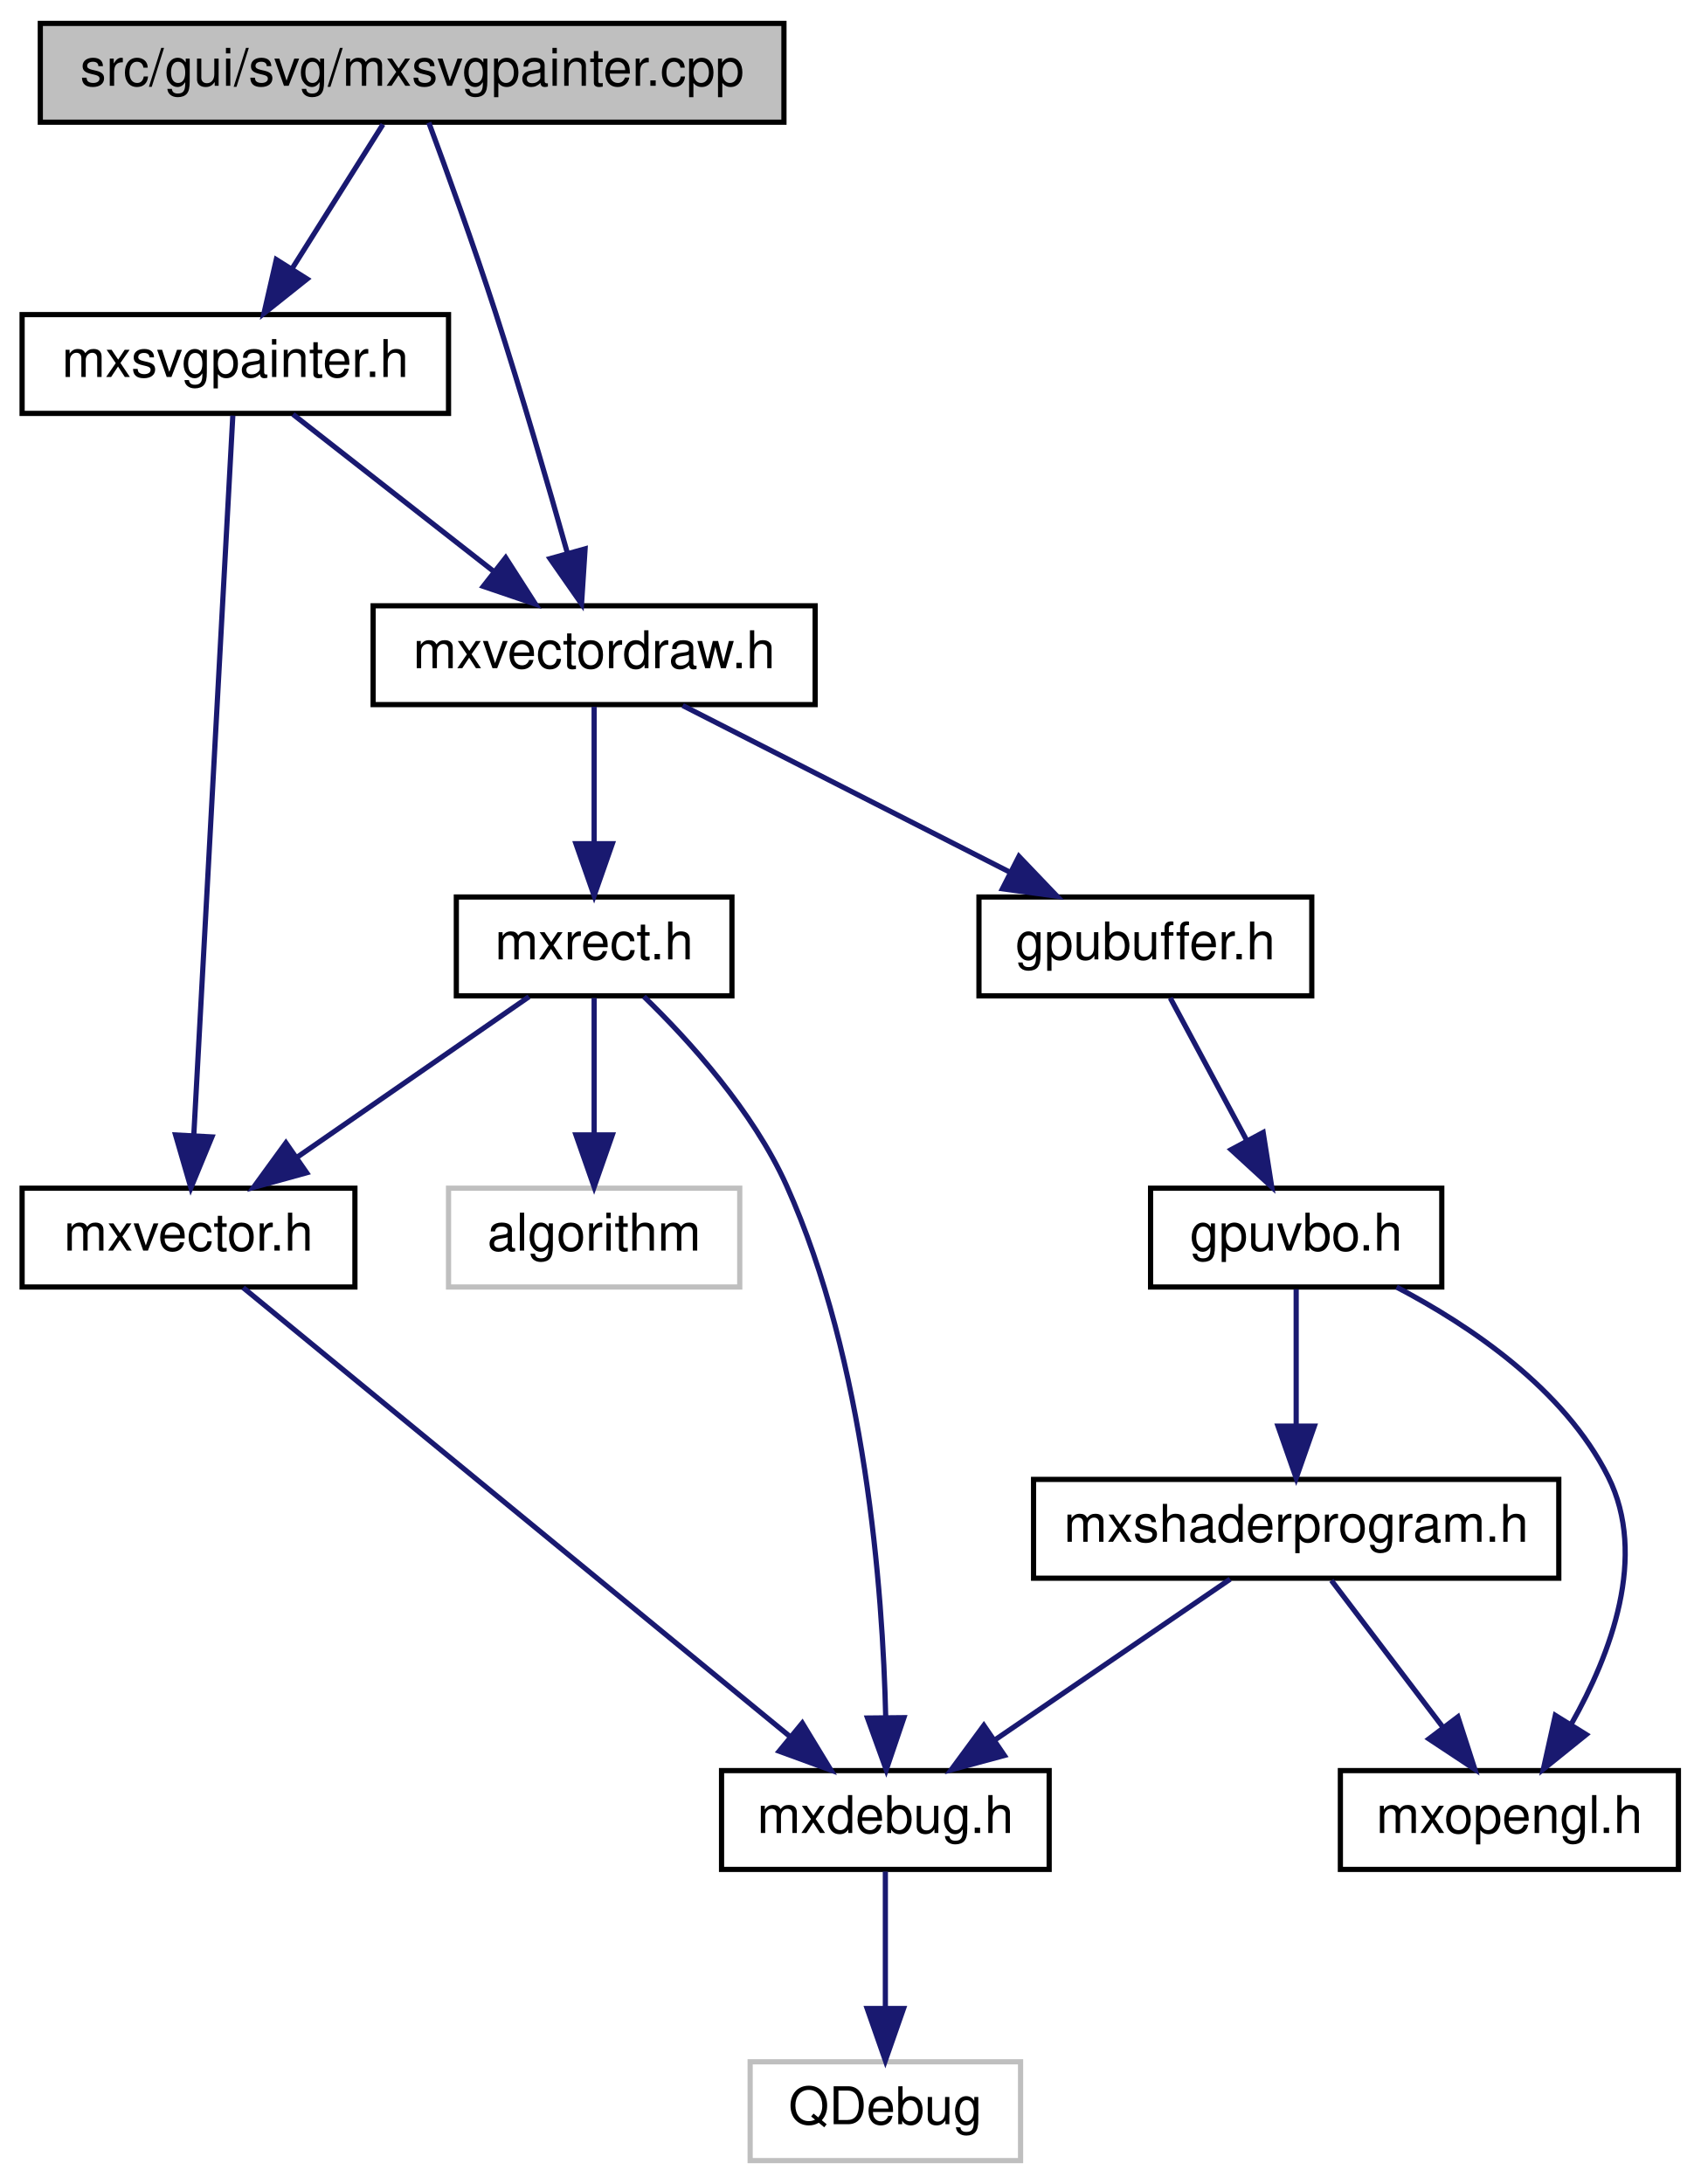
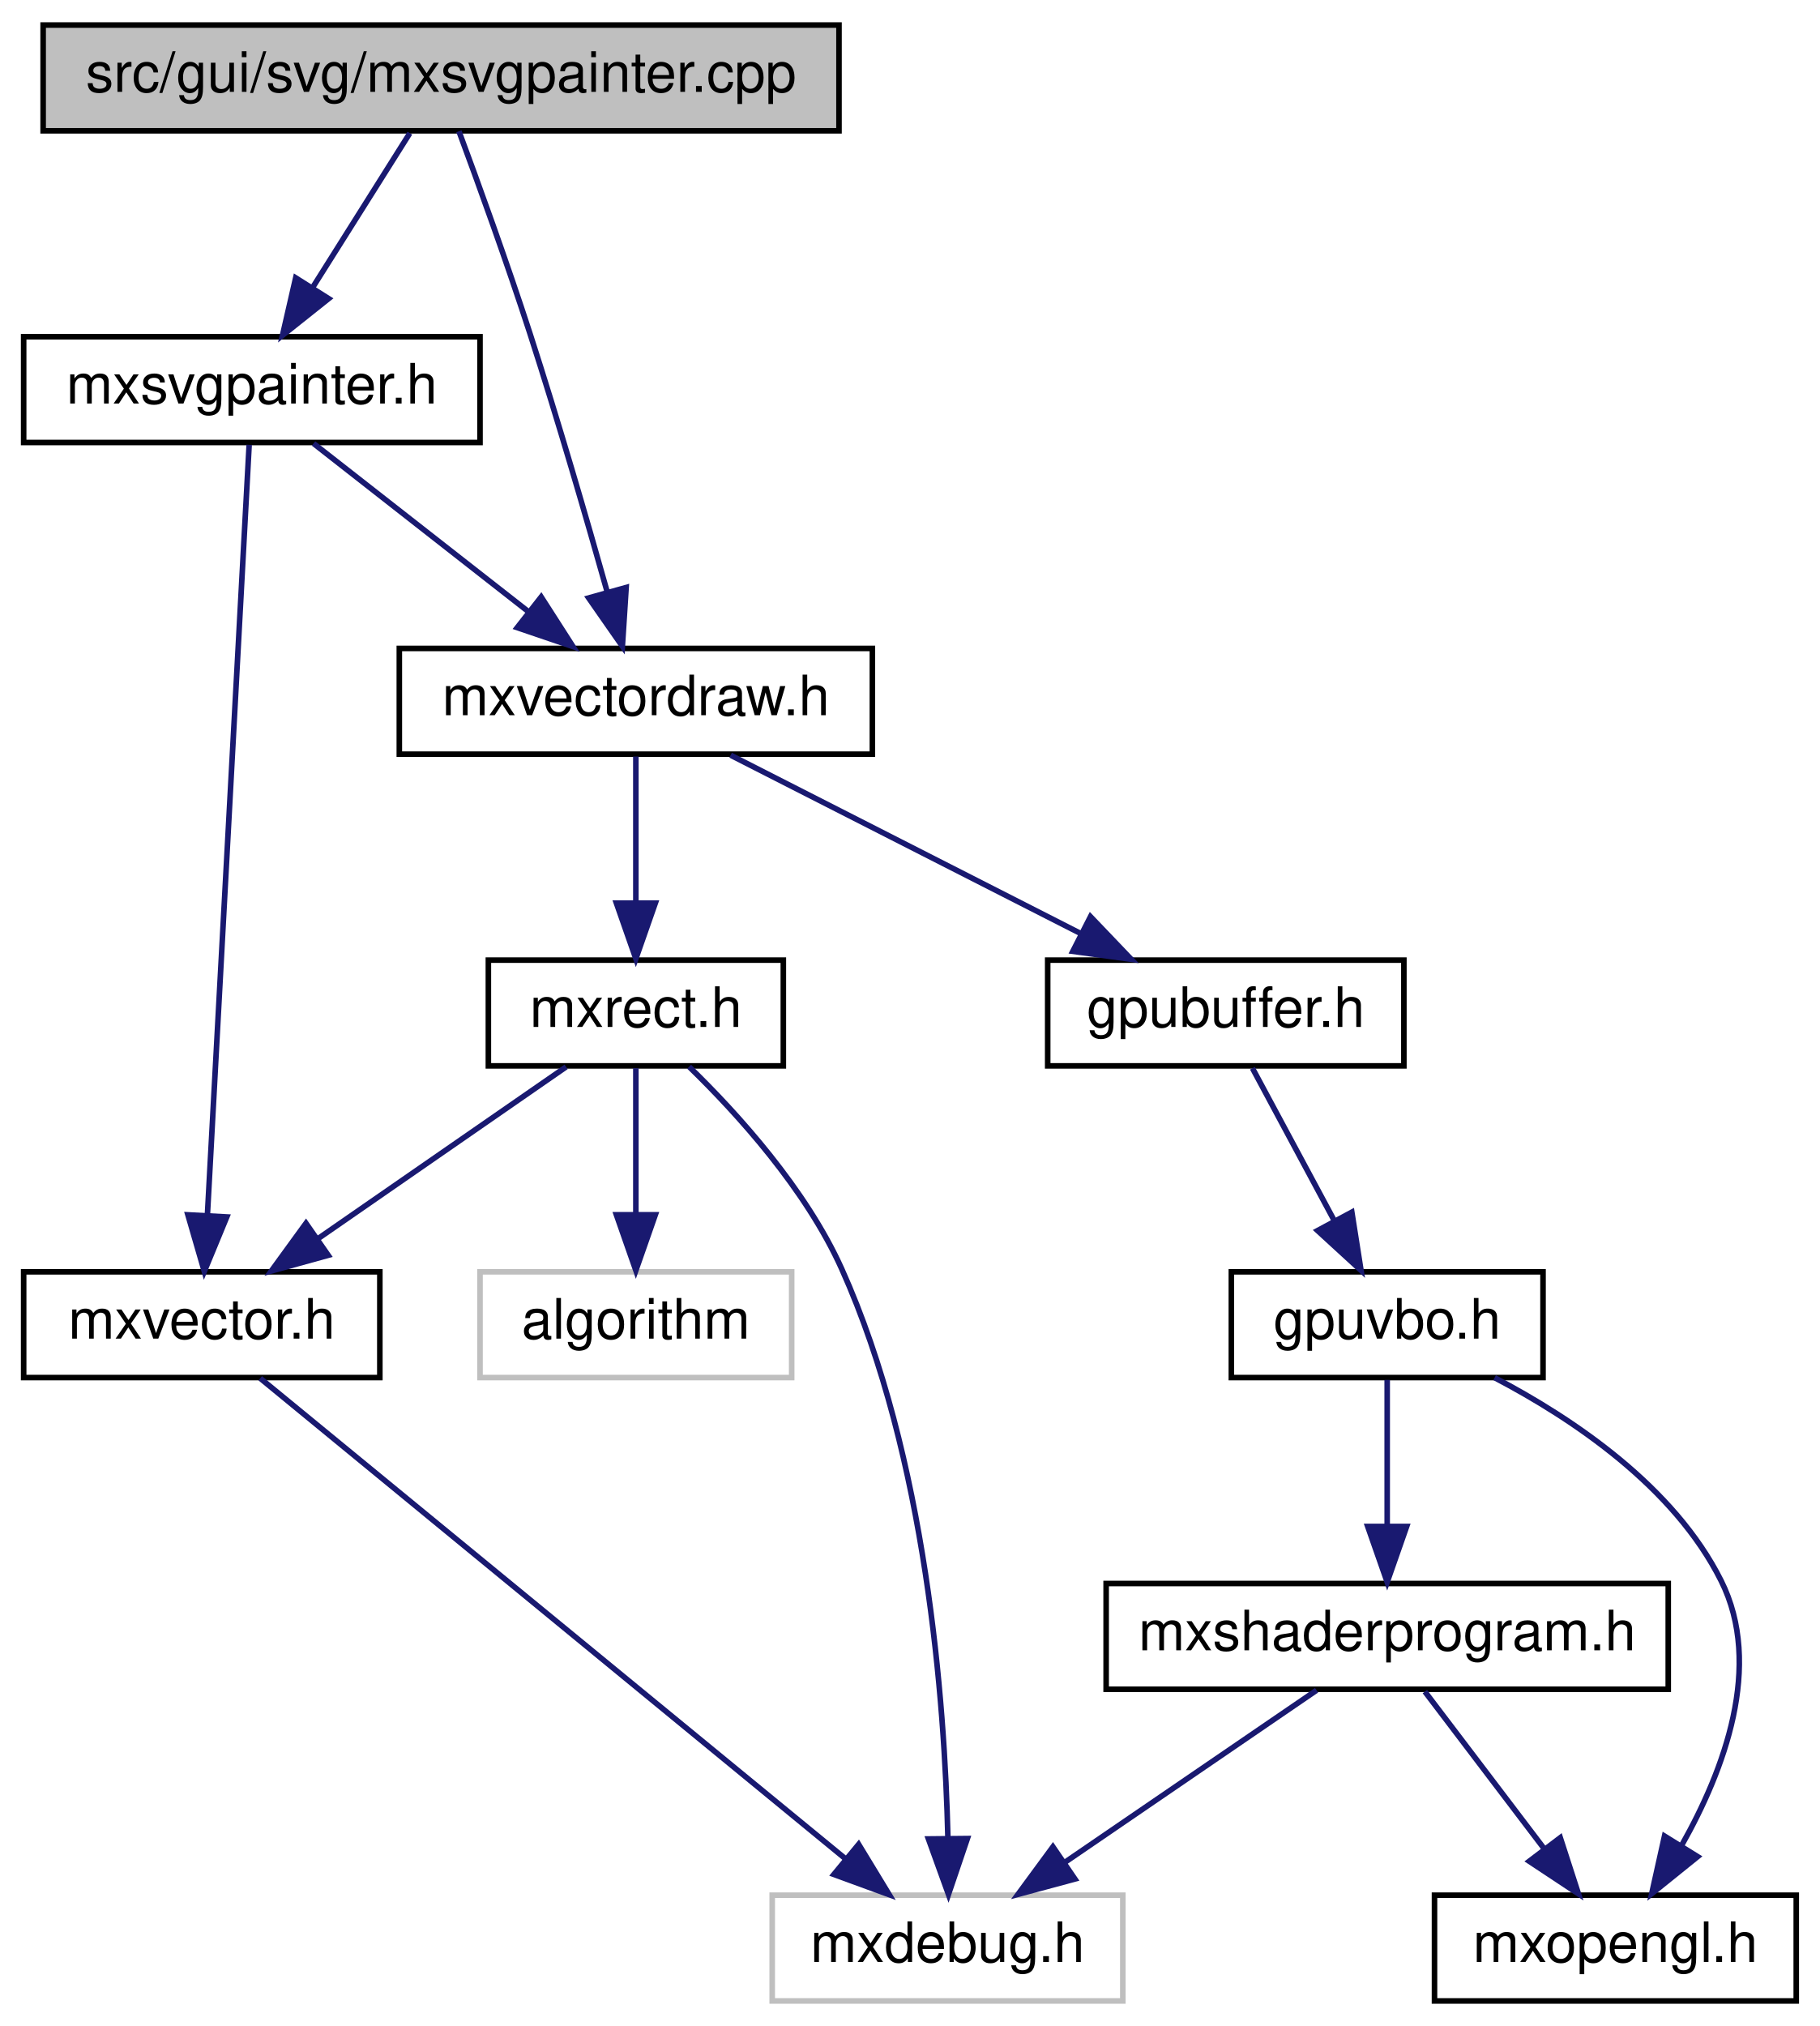
- <svg xmlns="http://www.w3.org/2000/svg" xmlns:xlink="http://www.w3.org/1999/xlink" width="327pt" height="420pt" viewBox="0.00 0.00 326.50 420.00">
-   <g id="graph0" class="graph" transform="scale(1 1) rotate(0) translate(4 416)">
+ <svg xmlns="http://www.w3.org/2000/svg" xmlns:xlink="http://www.w3.org/1999/xlink" width="327pt" height="364pt" viewBox="0.00 0.00 326.50 364.00">
+   <g id="graph0" class="graph" transform="scale(1 1) rotate(0) translate(4 360)">
    <g id="node1" class="node">
      <g id="a_node1">
        <a xlink:title=" ">
-           <polygon fill="#bfbfbf" stroke="black" points="3.5,-392.5 3.5,-411.5 146.5,-411.5 146.5,-392.5 3.5,-392.5" />
-           <text text-anchor="middle" x="75" y="-399.5" font-family="Helvetica,sans-Serif" font-size="10.00">src/gui/svg/mxsvgpainter.cpp</text>
+           <polygon fill="#bfbfbf" stroke="black" points="3.5,-336.5 3.5,-355.5 146.5,-355.5 146.5,-336.5 3.5,-336.5" />
+           <text text-anchor="middle" x="75" y="-343.5" font-family="Helvetica,sans-Serif" font-size="10.00">src/gui/svg/mxsvgpainter.cpp</text>
        </a>
      </g>
    </g>
    <g id="node2" class="node">
      <g id="a_node2">
        <a xlink:href="mxsvgpainter_8h.html" target="_top" xlink:title=" ">
-           <polygon fill="none" stroke="black" points="0,-336.5 0,-355.5 82,-355.5 82,-336.5 0,-336.5" />
-           <text text-anchor="middle" x="41" y="-343.5" font-family="Helvetica,sans-Serif" font-size="10.00">mxsvgpainter.h</text>
+           <polygon fill="none" stroke="black" points="0,-280.5 0,-299.5 82,-299.5 82,-280.5 0,-280.5" />
+           <text text-anchor="middle" x="41" y="-287.5" font-family="Helvetica,sans-Serif" font-size="10.00">mxsvgpainter.h</text>
        </a>
      </g>
    </g>
    <g id="edge1" class="edge">
-       <path fill="none" stroke="midnightblue" d="M69.39,-392.08C64.63,-384.53 57.68,-373.49 51.85,-364.23" />
-       <polygon fill="midnightblue" stroke="midnightblue" points="54.8,-362.35 46.51,-355.75 48.88,-366.08 54.8,-362.35" />
+       <path fill="none" stroke="midnightblue" d="M69.39,-336.08C64.63,-328.53 57.68,-317.49 51.85,-308.23" />
+       <polygon fill="midnightblue" stroke="midnightblue" points="54.8,-306.35 46.51,-299.75 48.88,-310.08 54.8,-306.35" />
    </g>
-     <g id="node6" class="node">
-       <g id="a_node6">
+     <g id="node5" class="node">
+       <g id="a_node5">
        <a xlink:href="mxvectordraw_8h.html" target="_top" xlink:title=" ">
-           <polygon fill="none" stroke="black" points="67.5,-280.5 67.5,-299.5 152.5,-299.5 152.5,-280.5 67.5,-280.5" />
-           <text text-anchor="middle" x="110" y="-287.5" font-family="Helvetica,sans-Serif" font-size="10.00">mxvectordraw.h</text>
+           <polygon fill="none" stroke="black" points="67.5,-224.5 67.5,-243.5 152.5,-243.5 152.5,-224.5 67.5,-224.5" />
+           <text text-anchor="middle" x="110" y="-231.5" font-family="Helvetica,sans-Serif" font-size="10.00">mxvectordraw.h</text>
        </a>
      </g>
    </g>
-     <g id="edge16" class="edge">
-       <path fill="none" stroke="midnightblue" d="M78.21,-392.42C81.56,-383.41 86.86,-368.78 91,-356 96.03,-340.44 101.21,-322.61 104.88,-309.56" />
-       <polygon fill="midnightblue" stroke="midnightblue" points="108.26,-310.45 107.58,-299.88 101.52,-308.57 108.26,-310.45" />
+     <g id="edge15" class="edge">
+       <path fill="none" stroke="midnightblue" d="M78.21,-336.42C81.56,-327.41 86.86,-312.78 91,-300 96.03,-284.44 101.21,-266.61 104.88,-253.56" />
+       <polygon fill="midnightblue" stroke="midnightblue" points="108.26,-254.45 107.58,-243.88 101.52,-252.57 108.26,-254.45" />
    </g>
    <g id="node3" class="node">
      <g id="a_node3">
        <a xlink:href="mxvector_8h.html" target="_top" xlink:title=" ">
-           <polygon fill="none" stroke="black" points="0,-168.5 0,-187.5 64,-187.5 64,-168.5 0,-168.5" />
-           <text text-anchor="middle" x="32" y="-175.5" font-family="Helvetica,sans-Serif" font-size="10.00">mxvector.h</text>
+           <polygon fill="none" stroke="black" points="0,-112.5 0,-131.5 64,-131.5 64,-112.5 0,-112.5" />
+           <text text-anchor="middle" x="32" y="-119.5" font-family="Helvetica,sans-Serif" font-size="10.00">mxvector.h</text>
        </a>
      </g>
    </g>
    <g id="edge2" class="edge">
-       <path fill="none" stroke="midnightblue" d="M40.52,-336.08C39.1,-309.95 34.94,-233.21 33.01,-197.58" />
-       <polygon fill="midnightblue" stroke="midnightblue" points="36.5,-197.36 32.46,-187.57 29.51,-197.74 36.5,-197.36" />
+       <path fill="none" stroke="midnightblue" d="M40.52,-280.08C39.1,-253.95 34.94,-177.21 33.01,-141.58" />
+       <polygon fill="midnightblue" stroke="midnightblue" points="36.5,-141.36 32.46,-131.57 29.51,-141.74 36.5,-141.36" />
    </g>
-     <g id="edge5" class="edge">
-       <path fill="none" stroke="midnightblue" d="M52.09,-336.32C62.49,-328.18 78.26,-315.84 90.72,-306.09" />
-       <polygon fill="midnightblue" stroke="midnightblue" points="92.99,-308.75 98.71,-299.83 88.68,-303.24 92.99,-308.75" />
+     <g id="edge4" class="edge">
+       <path fill="none" stroke="midnightblue" d="M52.09,-280.32C62.49,-272.18 78.26,-259.84 90.72,-250.09" />
+       <polygon fill="midnightblue" stroke="midnightblue" points="92.99,-252.75 98.71,-243.83 88.68,-247.24 92.99,-252.75" />
    </g>
    <g id="node4" class="node">
      <g id="a_node4">
-         <a xlink:href="mxdebug_8h.html" target="_top" xlink:title=" ">
-           <polygon fill="none" stroke="black" points="134.5,-56.5 134.5,-75.5 197.5,-75.5 197.5,-56.5 134.5,-56.5" />
-           <text text-anchor="middle" x="166" y="-63.5" font-family="Helvetica,sans-Serif" font-size="10.00">mxdebug.h</text>
+         <a xlink:title=" ">
+           <polygon fill="none" stroke="#bfbfbf" points="134.5,-0.5 134.5,-19.5 197.5,-19.5 197.5,-0.5 134.5,-0.5" />
+           <text text-anchor="middle" x="166" y="-7.5" font-family="Helvetica,sans-Serif" font-size="10.00">mxdebug.h</text>
        </a>
      </g>
    </g>
    <g id="edge3" class="edge">
-       <path fill="none" stroke="midnightblue" d="M42.51,-168.37C65.22,-149.73 119.06,-105.53 147.56,-82.13" />
-       <polygon fill="midnightblue" stroke="midnightblue" points="150.03,-84.64 155.53,-75.59 145.58,-79.23 150.03,-84.64" />
+       <path fill="none" stroke="midnightblue" d="M42.51,-112.37C65.22,-93.73 119.06,-49.53 147.56,-26.13" />
+       <polygon fill="midnightblue" stroke="midnightblue" points="150.03,-28.64 155.53,-19.59 145.58,-23.23 150.03,-28.64" />
    </g>
-     <g id="node5" class="node">
-       <g id="a_node5">
-         <a xlink:title=" ">
-           <polygon fill="none" stroke="#bfbfbf" points="140,-0.5 140,-19.5 192,-19.5 192,-0.5 140,-0.5" />
-           <text text-anchor="middle" x="166" y="-7.5" font-family="Helvetica,sans-Serif" font-size="10.00">QDebug</text>
+     <g id="node6" class="node">
+       <g id="a_node6">
+         <a xlink:href="gpubuffer_8h.html" target="_top" xlink:title=" ">
+           <polygon fill="none" stroke="black" points="184,-168.5 184,-187.5 248,-187.5 248,-168.5 184,-168.5" />
+           <text text-anchor="middle" x="216" y="-175.5" font-family="Helvetica,sans-Serif" font-size="10.00">gpubuffer.h</text>
        </a>
      </g>
    </g>
-     <g id="edge4" class="edge">
-       <path fill="none" stroke="midnightblue" d="M166,-56.08C166,-49.01 166,-38.86 166,-29.99" />
-       <polygon fill="midnightblue" stroke="midnightblue" points="169.5,-29.75 166,-19.75 162.5,-29.75 169.5,-29.75" />
+     <g id="edge5" class="edge">
+       <path fill="none" stroke="midnightblue" d="M127.03,-224.32C144.03,-215.66 170.38,-202.24 189.99,-192.25" />
+       <polygon fill="midnightblue" stroke="midnightblue" points="191.69,-195.31 199.01,-187.65 188.51,-189.08 191.69,-195.31" />
+     </g>
+     <g id="node10" class="node">
+       <g id="a_node10">
+         <a xlink:href="mxrect_8h.html" target="_top" xlink:title=" ">
+           <polygon fill="none" stroke="black" points="83.5,-168.5 83.5,-187.5 136.5,-187.5 136.5,-168.5 83.5,-168.5" />
+           <text text-anchor="middle" x="110" y="-175.5" font-family="Helvetica,sans-Serif" font-size="10.00">mxrect.h</text>
+         </a>
+       </g>
+     </g>
+     <g id="edge11" class="edge">
+       <path fill="none" stroke="midnightblue" d="M110,-224.08C110,-217.01 110,-206.86 110,-197.99" />
+       <polygon fill="midnightblue" stroke="midnightblue" points="113.5,-197.75 110,-187.75 106.5,-197.75 113.5,-197.75" />
    </g>
    <g id="node7" class="node">
      <g id="a_node7">
-         <a xlink:href="gpubuffer_8h.html" target="_top" xlink:title=" ">
-           <polygon fill="none" stroke="black" points="184,-224.5 184,-243.5 248,-243.5 248,-224.5 184,-224.5" />
-           <text text-anchor="middle" x="216" y="-231.5" font-family="Helvetica,sans-Serif" font-size="10.00">gpubuffer.h</text>
+         <a xlink:href="gpuvbo_8h.html" target="_top" xlink:title=" ">
+           <polygon fill="none" stroke="black" points="217,-112.5 217,-131.5 273,-131.5 273,-112.5 217,-112.5" />
+           <text text-anchor="middle" x="245" y="-119.5" font-family="Helvetica,sans-Serif" font-size="10.00">gpuvbo.h</text>
        </a>
      </g>
    </g>
    <g id="edge6" class="edge">
-       <path fill="none" stroke="midnightblue" d="M127.03,-280.32C144.03,-271.66 170.38,-258.24 189.99,-248.25" />
-       <polygon fill="midnightblue" stroke="midnightblue" points="191.69,-251.31 199.01,-243.65 188.51,-245.08 191.69,-251.31" />
-     </g>
-     <g id="node11" class="node">
-       <g id="a_node11">
-         <a xlink:href="mxrect_8h.html" target="_top" xlink:title=" ">
-           <polygon fill="none" stroke="black" points="83.5,-224.5 83.5,-243.5 136.5,-243.5 136.5,-224.5 83.5,-224.5" />
-           <text text-anchor="middle" x="110" y="-231.5" font-family="Helvetica,sans-Serif" font-size="10.00">mxrect.h</text>
-         </a>
-       </g>
-     </g>
-     <g id="edge12" class="edge">
-       <path fill="none" stroke="midnightblue" d="M110,-280.08C110,-273.01 110,-262.86 110,-253.99" />
-       <polygon fill="midnightblue" stroke="midnightblue" points="113.5,-253.75 110,-243.75 106.5,-253.75 113.5,-253.75" />
+       <path fill="none" stroke="midnightblue" d="M220.79,-168.08C224.76,-160.69 230.53,-149.95 235.43,-140.81" />
+       <polygon fill="midnightblue" stroke="midnightblue" points="238.65,-142.22 240.3,-131.75 232.49,-138.91 238.65,-142.22" />
    </g>
    <g id="node8" class="node">
      <g id="a_node8">
-         <a xlink:href="gpuvbo_8h.html" target="_top" xlink:title=" ">
-           <polygon fill="none" stroke="black" points="217,-168.5 217,-187.5 273,-187.5 273,-168.5 217,-168.5" />
-           <text text-anchor="middle" x="245" y="-175.5" font-family="Helvetica,sans-Serif" font-size="10.00">gpuvbo.h</text>
+         <a xlink:href="mxopengl_8h.html" target="_top" xlink:title=" ">
+           <polygon fill="none" stroke="black" points="253.5,-0.5 253.5,-19.5 318.5,-19.5 318.5,-0.5 253.5,-0.5" />
+           <text text-anchor="middle" x="286" y="-7.5" font-family="Helvetica,sans-Serif" font-size="10.00">mxopengl.h</text>
        </a>
      </g>
    </g>
    <g id="edge7" class="edge">
-       <path fill="none" stroke="midnightblue" d="M220.79,-224.08C224.76,-216.69 230.53,-205.95 235.43,-196.81" />
-       <polygon fill="midnightblue" stroke="midnightblue" points="238.65,-198.22 240.3,-187.75 232.49,-194.91 238.65,-198.22" />
+       <path fill="none" stroke="midnightblue" d="M264.3,-112.48C278.43,-105.08 296.56,-92.89 305,-76 312.62,-60.77 305.53,-41.96 297.94,-28.51" />
+       <polygon fill="midnightblue" stroke="midnightblue" points="300.78,-26.43 292.53,-19.78 294.83,-30.12 300.78,-26.43" />
    </g>
    <g id="node9" class="node">
      <g id="a_node9">
-         <a xlink:href="mxopengl_8h.html" target="_top" xlink:title=" ">
-           <polygon fill="none" stroke="black" points="253.5,-56.5 253.5,-75.5 318.5,-75.5 318.5,-56.5 253.5,-56.5" />
-           <text text-anchor="middle" x="286" y="-63.5" font-family="Helvetica,sans-Serif" font-size="10.00">mxopengl.h</text>
+         <a xlink:href="mxshaderprogram_8h.html" target="_top" xlink:title=" ">
+           <polygon fill="none" stroke="black" points="194.5,-56.5 194.5,-75.5 295.5,-75.5 295.5,-56.5 194.5,-56.5" />
+           <text text-anchor="middle" x="245" y="-63.5" font-family="Helvetica,sans-Serif" font-size="10.00">mxshaderprogram.h</text>
        </a>
      </g>
    </g>
    <g id="edge8" class="edge">
-       <path fill="none" stroke="midnightblue" d="M264.3,-168.48C278.43,-161.08 296.56,-148.89 305,-132 312.62,-116.77 305.53,-97.96 297.94,-84.51" />
-       <polygon fill="midnightblue" stroke="midnightblue" points="300.78,-82.43 292.53,-75.78 294.83,-86.12 300.78,-82.43" />
+       <path fill="none" stroke="midnightblue" d="M245,-112.08C245,-105.01 245,-94.86 245,-85.99" />
+       <polygon fill="midnightblue" stroke="midnightblue" points="248.5,-85.75 245,-75.75 241.5,-85.75 248.5,-85.75" />
    </g>
-     <g id="node10" class="node">
-       <g id="a_node10">
-         <a xlink:href="mxshaderprogram_8h.html" target="_top" xlink:title=" ">
-           <polygon fill="none" stroke="black" points="194.5,-112.5 194.5,-131.5 295.5,-131.5 295.5,-112.5 194.5,-112.5" />
-           <text text-anchor="middle" x="245" y="-119.5" font-family="Helvetica,sans-Serif" font-size="10.00">mxshaderprogram.h</text>
+     <g id="edge9" class="edge">
+       <path fill="none" stroke="midnightblue" d="M232.31,-56.32C220.1,-47.98 201.42,-35.21 187,-25.35" />
+       <polygon fill="midnightblue" stroke="midnightblue" points="188.89,-22.41 178.66,-19.65 184.94,-28.19 188.89,-22.41" />
+     </g>
+     <g id="edge10" class="edge">
+       <path fill="none" stroke="midnightblue" d="M251.77,-56.08C257.56,-48.46 266.06,-37.26 273.14,-27.94" />
+       <polygon fill="midnightblue" stroke="midnightblue" points="276.1,-29.83 279.36,-19.75 270.52,-25.6 276.1,-29.83" />
+     </g>
+     <g id="edge13" class="edge">
+       <path fill="none" stroke="midnightblue" d="M97.47,-168.32C85.41,-159.98 66.97,-147.21 52.73,-137.35" />
+       <polygon fill="midnightblue" stroke="midnightblue" points="54.72,-134.47 44.5,-131.65 50.73,-140.22 54.72,-134.47" />
+     </g>
+     <g id="edge12" class="edge">
+       <path fill="none" stroke="midnightblue" d="M119.57,-168.35C128.21,-159.96 140.54,-146.39 147,-132 162.19,-98.17 165.5,-54.28 166.07,-29.74" />
+       <polygon fill="midnightblue" stroke="midnightblue" points="169.57,-29.68 166.17,-19.65 162.57,-29.61 169.57,-29.68" />
+     </g>
+     <g id="node11" class="node">
+       <g id="a_node11">
+         <a xlink:title=" ">
+           <polygon fill="none" stroke="#bfbfbf" points="82,-112.5 82,-131.5 138,-131.5 138,-112.5 82,-112.5" />
+           <text text-anchor="middle" x="110" y="-119.5" font-family="Helvetica,sans-Serif" font-size="10.00">algorithm</text>
        </a>
      </g>
    </g>
-     <g id="edge9" class="edge">
-       <path fill="none" stroke="midnightblue" d="M245,-168.08C245,-161.01 245,-150.86 245,-141.99" />
-       <polygon fill="midnightblue" stroke="midnightblue" points="248.5,-141.75 245,-131.75 241.5,-141.75 248.5,-141.75" />
-     </g>
-     <g id="edge10" class="edge">
-       <path fill="none" stroke="midnightblue" d="M232.31,-112.32C220.1,-103.98 201.42,-91.21 187,-81.35" />
-       <polygon fill="midnightblue" stroke="midnightblue" points="188.89,-78.41 178.66,-75.65 184.94,-84.19 188.89,-78.41" />
-     </g>
-     <g id="edge11" class="edge">
-       <path fill="none" stroke="midnightblue" d="M251.77,-112.08C257.56,-104.46 266.06,-93.26 273.14,-83.94" />
-       <polygon fill="midnightblue" stroke="midnightblue" points="276.1,-85.83 279.36,-75.75 270.52,-81.6 276.1,-85.83" />
-     </g>
    <g id="edge14" class="edge">
-       <path fill="none" stroke="midnightblue" d="M97.47,-224.32C85.41,-215.98 66.97,-203.21 52.73,-193.35" />
-       <polygon fill="midnightblue" stroke="midnightblue" points="54.72,-190.47 44.5,-187.65 50.73,-196.22 54.72,-190.47" />
-     </g>
-     <g id="edge13" class="edge">
-       <path fill="none" stroke="midnightblue" d="M119.57,-224.35C128.21,-215.96 140.54,-202.39 147,-188 162.19,-154.17 165.5,-110.28 166.07,-85.74" />
-       <polygon fill="midnightblue" stroke="midnightblue" points="169.57,-85.68 166.17,-75.65 162.57,-85.61 169.57,-85.68" />
-     </g>
-     <g id="node12" class="node">
-       <g id="a_node12">
-         <a xlink:title=" ">
-           <polygon fill="none" stroke="#bfbfbf" points="82,-168.5 82,-187.5 138,-187.5 138,-168.5 82,-168.5" />
-           <text text-anchor="middle" x="110" y="-175.5" font-family="Helvetica,sans-Serif" font-size="10.00">algorithm</text>
-         </a>
-       </g>
-     </g>
-     <g id="edge15" class="edge">
-       <path fill="none" stroke="midnightblue" d="M110,-224.08C110,-217.01 110,-206.86 110,-197.99" />
-       <polygon fill="midnightblue" stroke="midnightblue" points="113.5,-197.75 110,-187.75 106.5,-197.75 113.5,-197.75" />
+       <path fill="none" stroke="midnightblue" d="M110,-168.08C110,-161.01 110,-150.86 110,-141.99" />
+       <polygon fill="midnightblue" stroke="midnightblue" points="113.5,-141.75 110,-131.75 106.5,-141.75 113.5,-141.75" />
    </g>
  </g>
</svg>
